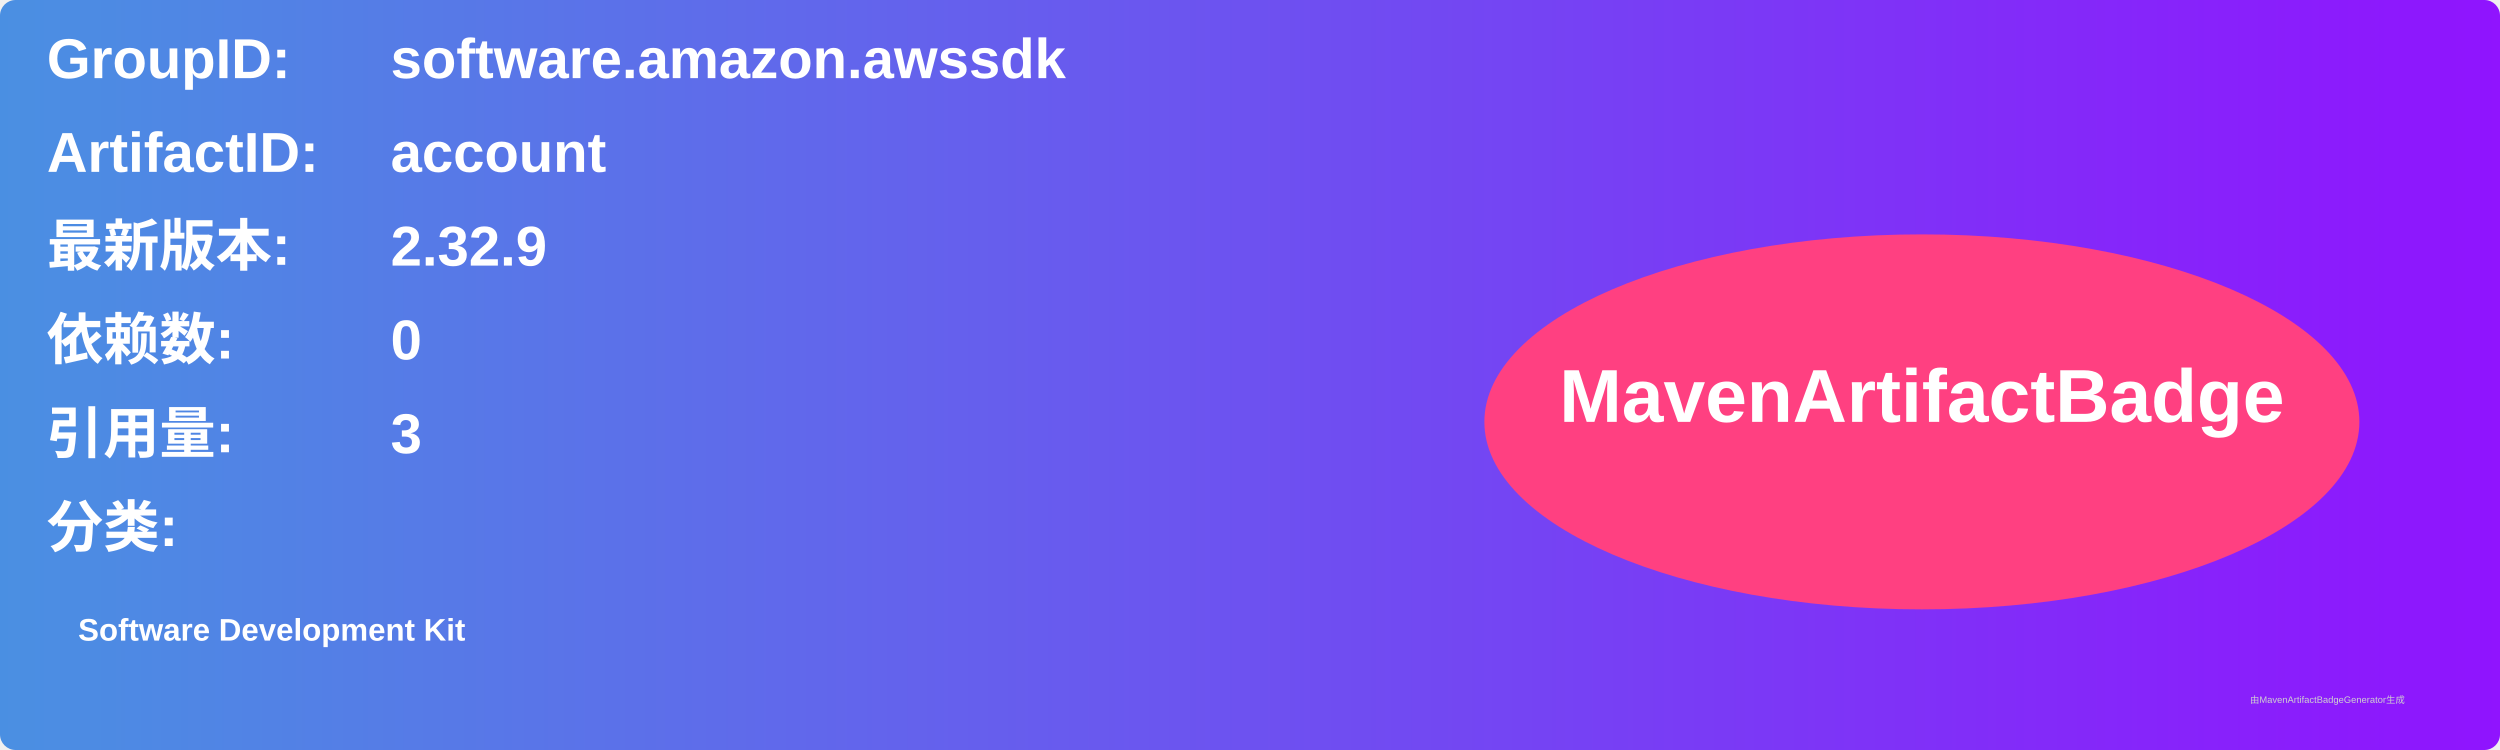
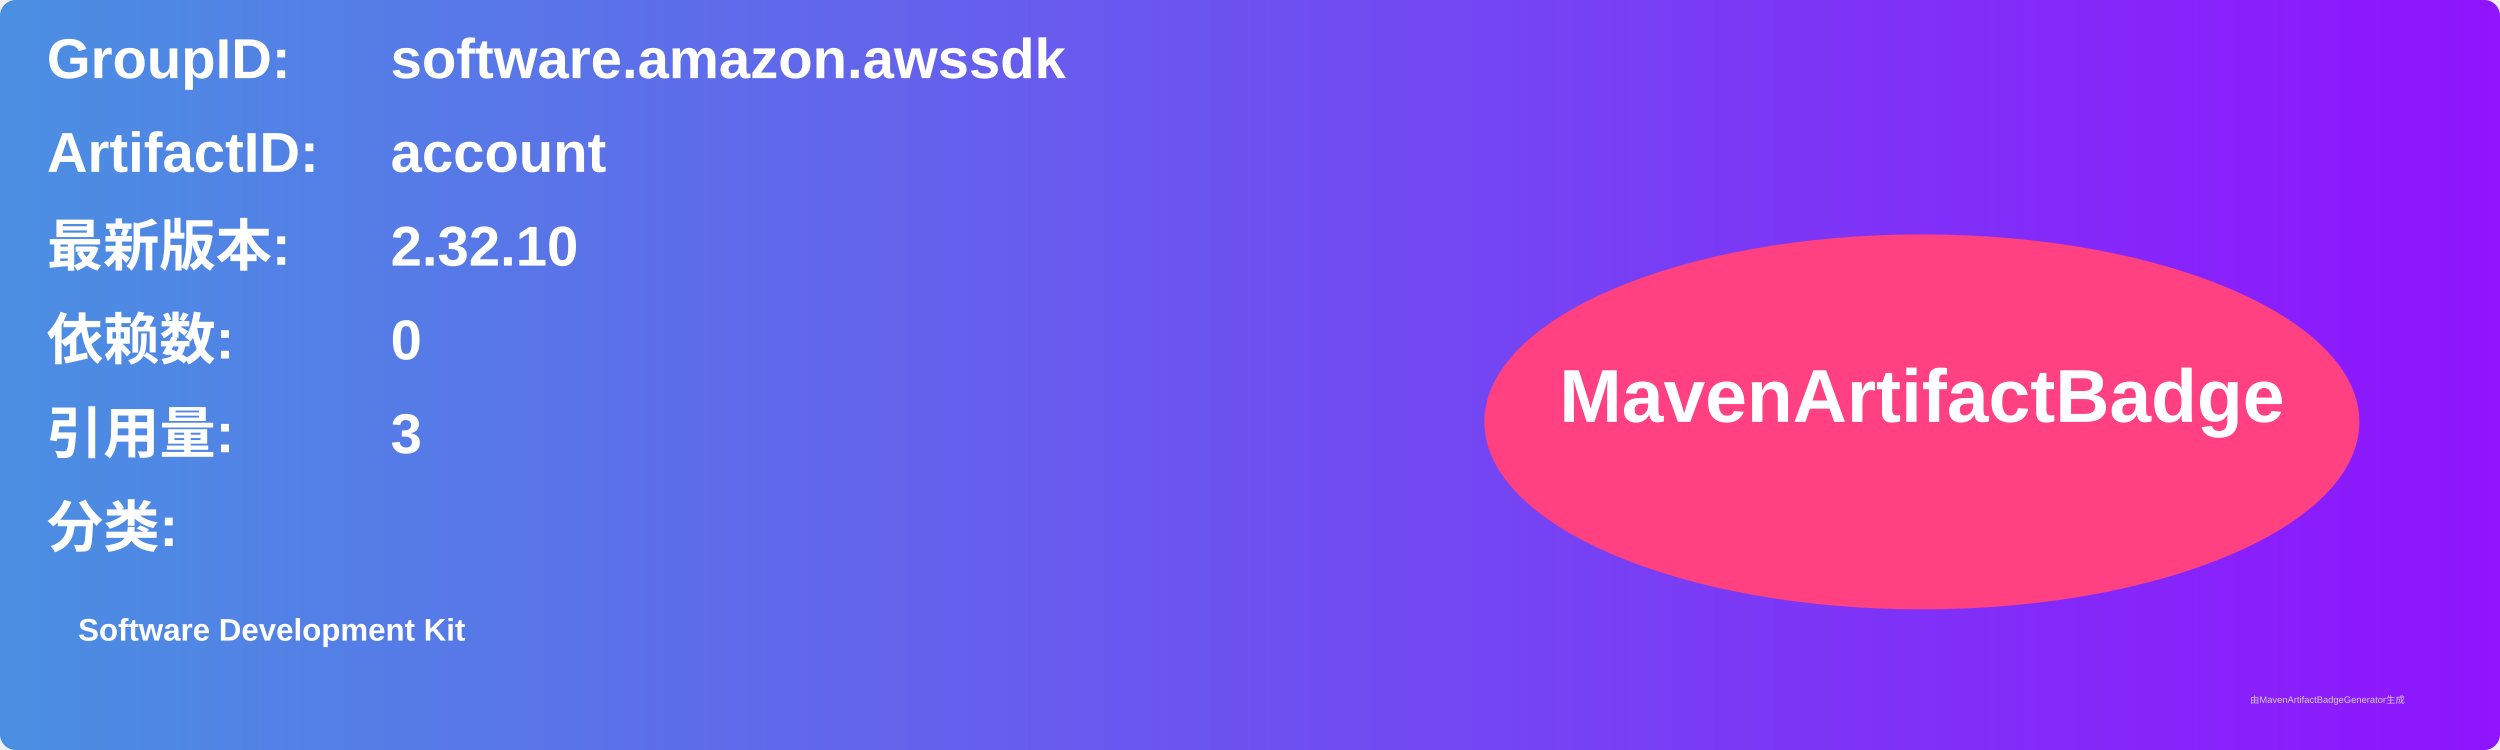
<svg xmlns="http://www.w3.org/2000/svg" width="800" height="240" viewBox="0 0 800 240">
  <linearGradient id="grad" x1="0%" y1="0%" x2="100%" y2="0%">
    <stop offset="0%" stop-color="#4a90e2" />
    <stop offset="100%" stop-color="#9013fe" />
  </linearGradient>
  <rect width="100%" height="100%" rx="5" ry="5" fill="url(#grad)" />
  <g transform="translate(15, 15)">
    <text x="0" y="10" font-family="Arial" font-size="18" fill="white" font-weight="bold" width="260">GroupID:</text>
    <text x="110" y="10" font-family="Arial" font-size="18" fill="white" font-weight="bold" width="460">software.amazon.awssdk</text>
    <text x="0" y="40" font-family="Arial" font-size="18" fill="white" font-weight="bold" width="260">ArtifactID:</text>
    <text x="110" y="40" font-family="Arial" font-size="18" fill="white" font-weight="bold" width="460">account</text>
    <text x="0" y="70" font-family="Arial" font-size="18" fill="white" font-weight="bold">最新版本:</text>
    <text x="110" y="70" font-family="Arial" font-size="18" fill="white" font-weight="bold">
-       <tspan font-weight="bold">2.32.9</tspan>
+       <tspan font-weight="bold">2.32.10</tspan>
    </text>
    <text x="0" y="100" font-family="Arial" font-size="18" fill="white" font-weight="bold">依赖数: </text>
    <text x="110" y="100" font-family="Arial" font-size="18" fill="white">
      <tspan font-weight="bold">0</tspan>
    </text>
    <text x="0" y="130" font-family="Arial" font-size="18" fill="white" font-weight="bold">引用量: </text>
    <text x="110" y="130" font-family="Arial" font-size="18" fill="white">
      <tspan font-weight="bold">3</tspan>
    </text>
    <text x="0" y="160" font-family="Arial" font-size="18" fill="white" font-weight="bold">分类:</text>
    <text x="10" y="190" font-family="Arial" font-size="10" fill="white">
      <tspan font-weight="bold">Software Development Kit</tspan>
    </text>
    <ellipse cx="600" cy="120" rx="140" ry="60" fill="#ff4081" />
    <text x="600" y="120" text-anchor="middle" font-family="Arial" font-size="24" fill="white" font-weight="bold">MavenArtifactBadge</text>
  </g>
  <text x="720" y="225" font-family="Arial" font-size="3" fill="#d0d0d0">由MavenArtifactBadgeGenerator生成</text>
</svg>
